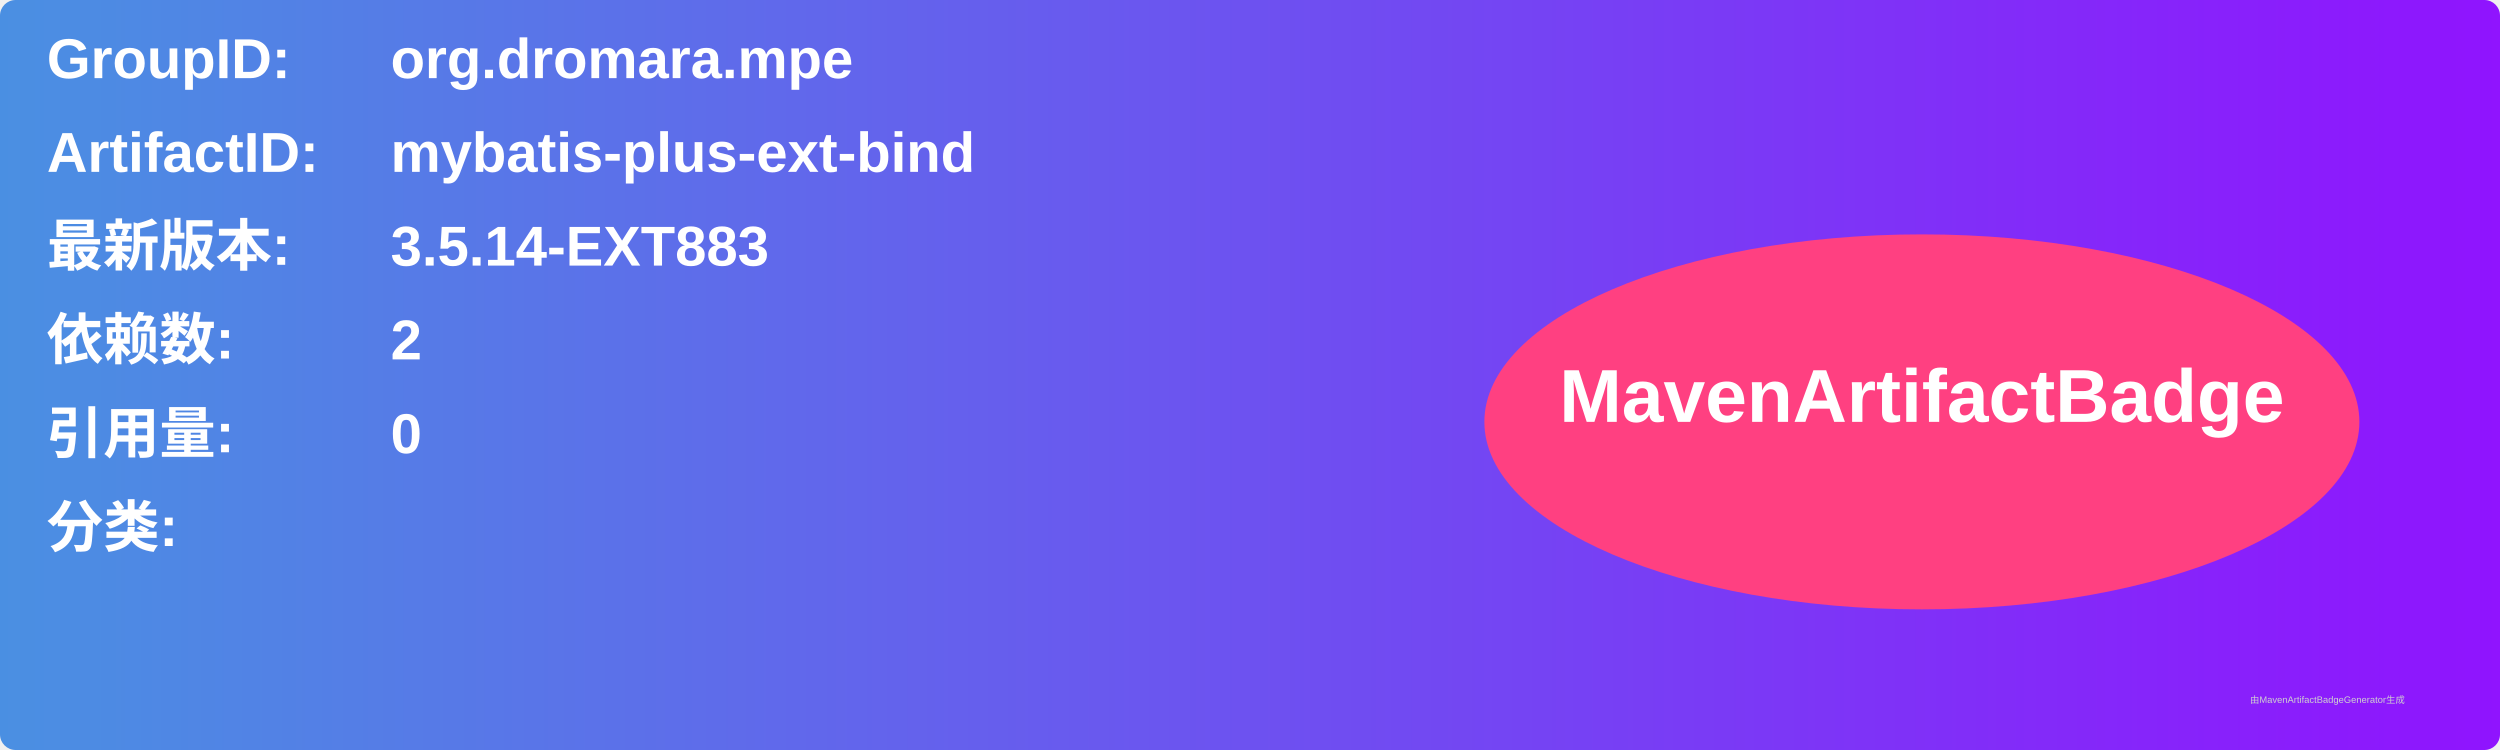
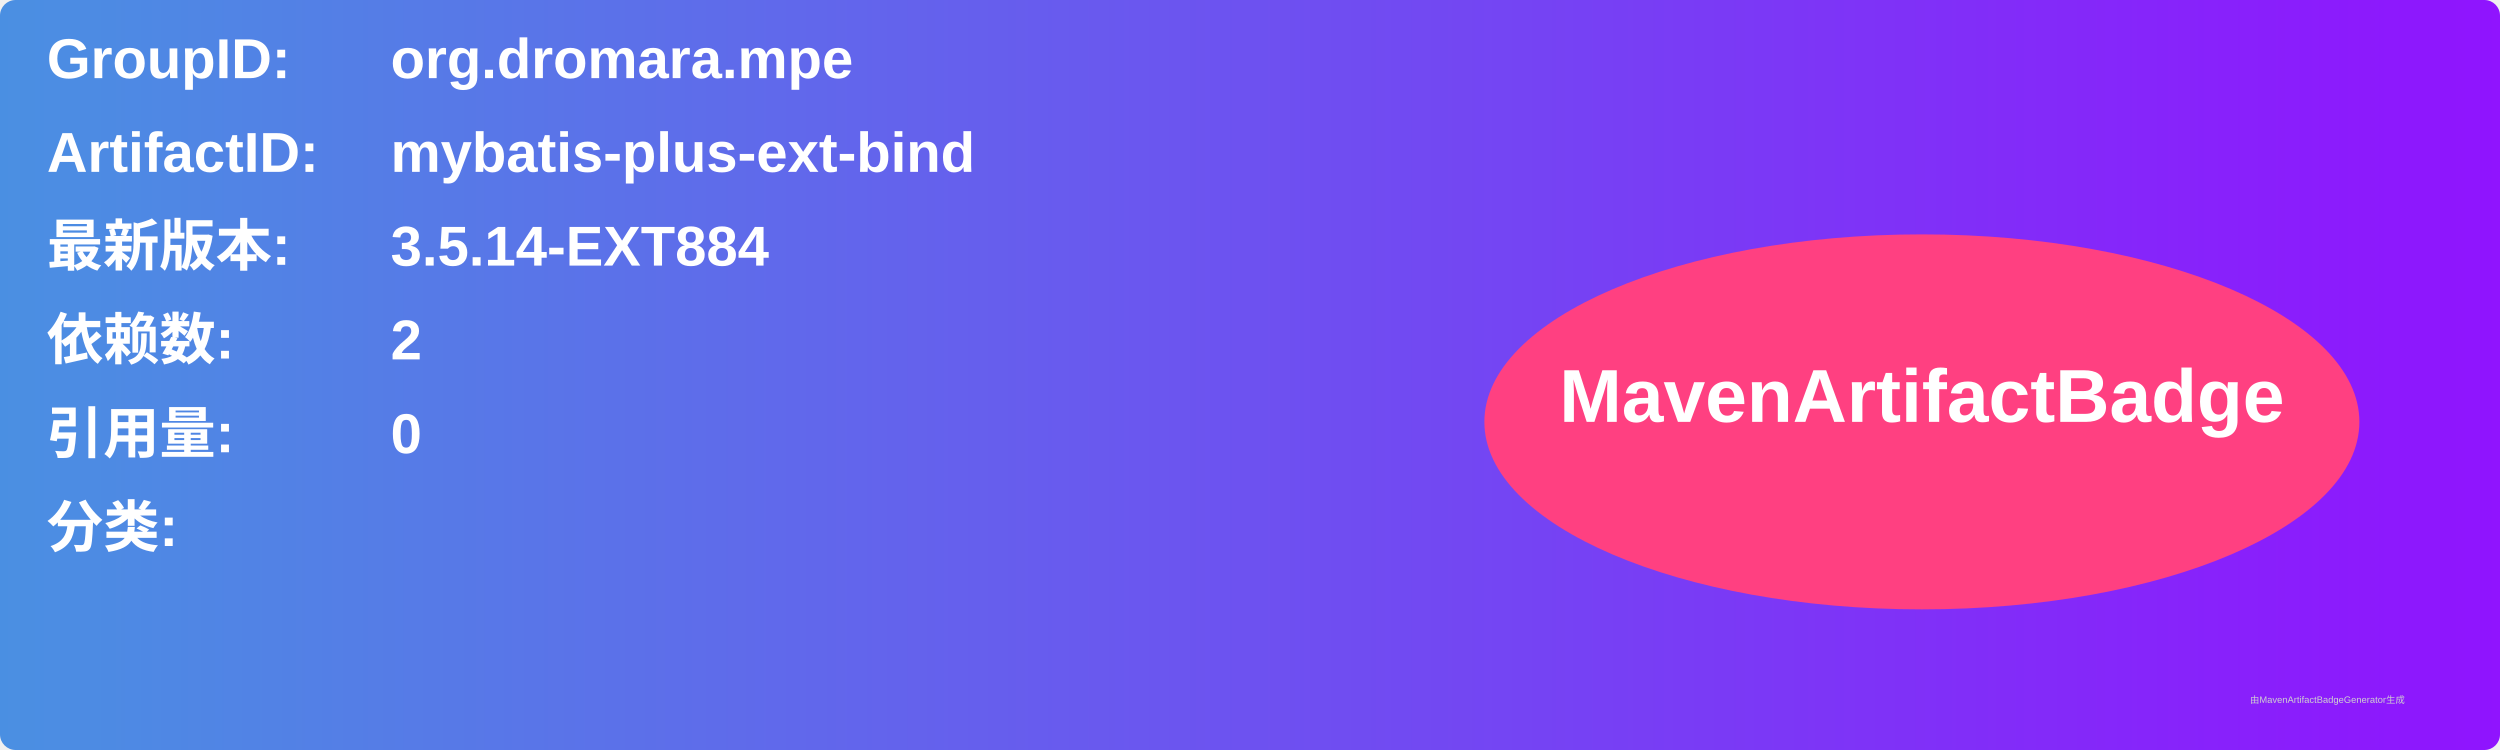
<svg xmlns="http://www.w3.org/2000/svg" width="800" height="240" viewBox="0 0 800 240">
  <linearGradient id="grad" x1="0%" y1="0%" x2="100%" y2="0%">
    <stop offset="0%" stop-color="#4a90e2" />
    <stop offset="100%" stop-color="#9013fe" />
  </linearGradient>
  <rect width="100%" height="100%" rx="5" ry="5" fill="url(#grad)" />
  <g transform="translate(15, 15)">
    <text x="0" y="10" font-family="Arial" font-size="18" fill="white" font-weight="bold" width="260">GroupID:</text>
    <text x="110" y="10" font-family="Arial" font-size="18" fill="white" font-weight="bold" width="460">org.dromara.mpe</text>
    <text x="0" y="40" font-family="Arial" font-size="18" fill="white" font-weight="bold" width="260">ArtifactID:</text>
    <text x="110" y="40" font-family="Arial" font-size="18" fill="white" font-weight="bold" width="460">mybatis-plus-ext-bind</text>
    <text x="0" y="70" font-family="Arial" font-size="18" fill="white" font-weight="bold">最新版本:</text>
    <text x="110" y="70" font-family="Arial" font-size="18" fill="white" font-weight="bold">
-       <tspan font-weight="bold">3.5.14-EXT883</tspan>
+       <tspan font-weight="bold">3.5.14-EXT884</tspan>
    </text>
    <text x="0" y="100" font-family="Arial" font-size="18" fill="white" font-weight="bold">依赖数: </text>
    <text x="110" y="100" font-family="Arial" font-size="18" fill="white">
      <tspan font-weight="bold">2</tspan>
    </text>
    <text x="0" y="130" font-family="Arial" font-size="18" fill="white" font-weight="bold">引用量: </text>
    <text x="110" y="130" font-family="Arial" font-size="18" fill="white">
      <tspan font-weight="bold">0</tspan>
    </text>
    <text x="0" y="160" font-family="Arial" font-size="18" fill="white" font-weight="bold">分类:</text>
    <text x="10" y="190" font-family="Arial" font-size="10" fill="white">
      <tspan font-weight="bold" />
    </text>
    <ellipse cx="600" cy="120" rx="140" ry="60" fill="#ff4081" />
    <text x="600" y="120" text-anchor="middle" font-family="Arial" font-size="24" fill="white" font-weight="bold">MavenArtifactBadge</text>
  </g>
  <text x="720" y="225" font-family="Arial" font-size="3" fill="#d0d0d0">由MavenArtifactBadgeGenerator生成</text>
</svg>
